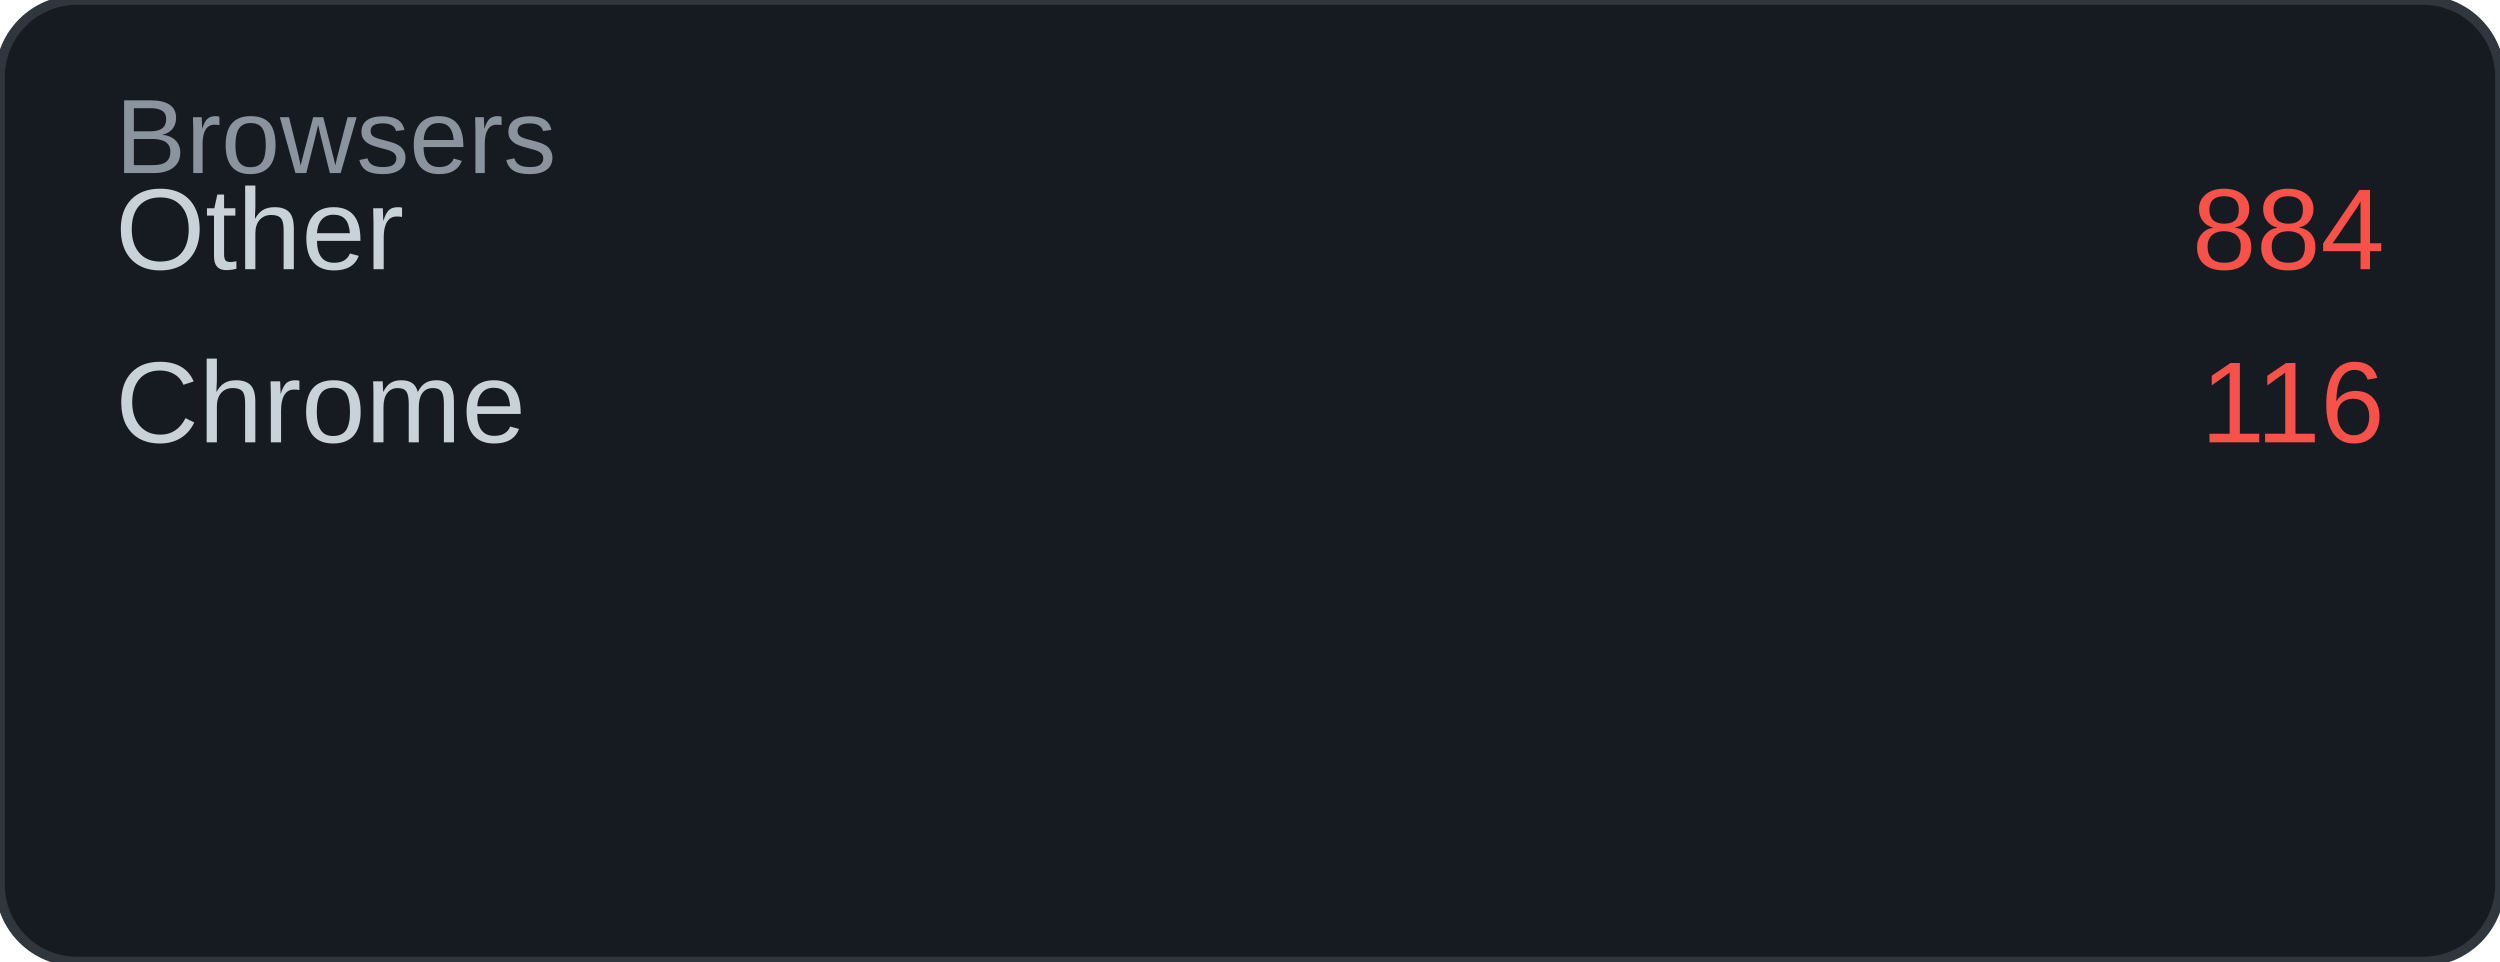
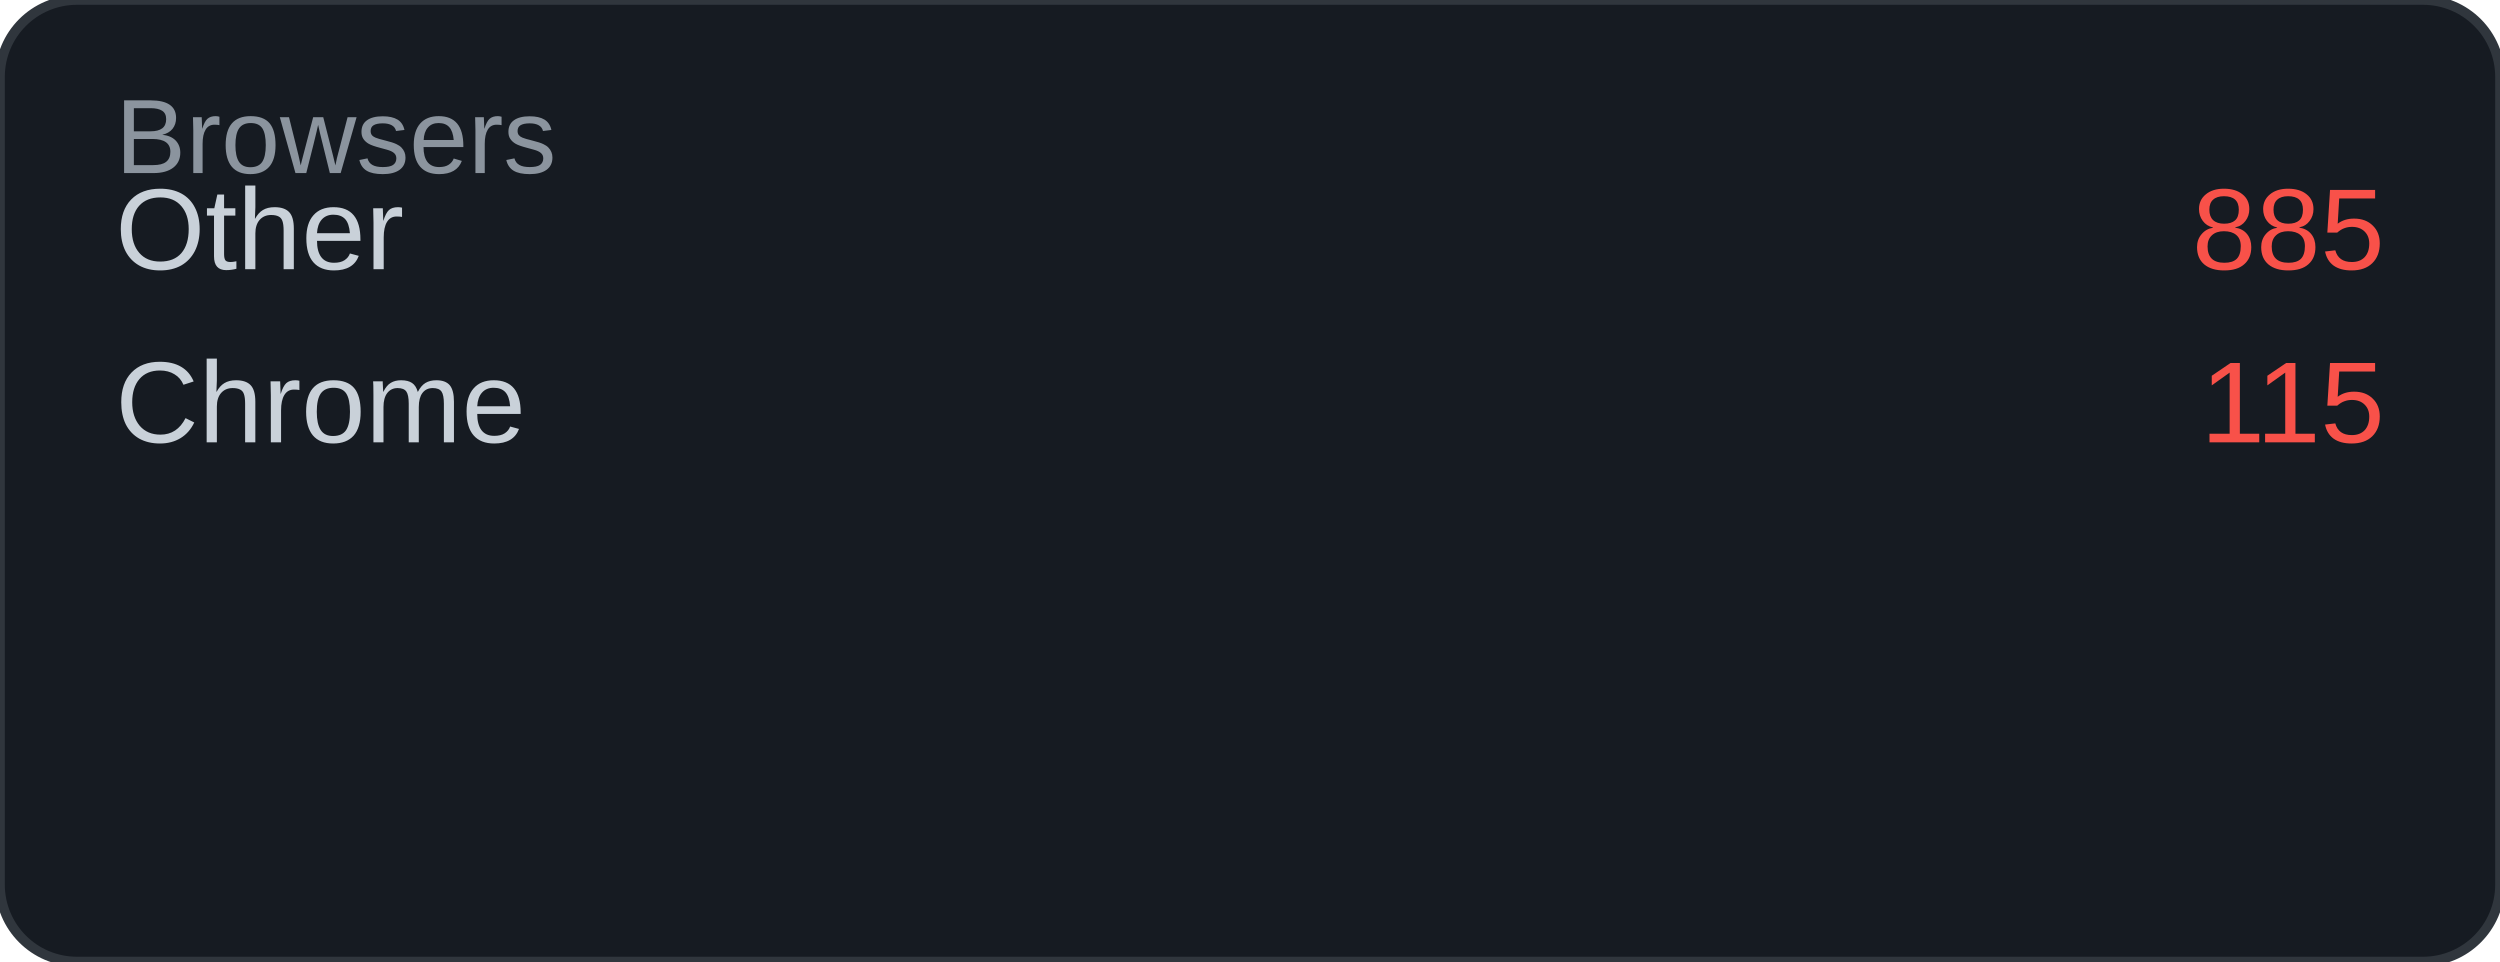
<svg xmlns="http://www.w3.org/2000/svg" width="260" height="100" viewBox="0 0 260 100">
  <rect width="260" height="100" rx="8" fill="#161b22" />
  <rect width="260" height="100" rx="8" fill="none" stroke="#30363d" stroke-width="1" />
  <text x="12" y="18" font-family="Arial, sans-serif" font-size="11" fill="#8b949e">Browsers</text>
  <text x="12" y="28" font-family="Arial, sans-serif" font-size="12" fill="#c9d1d9">Other</text>
-   <text x="248" y="28" font-family="Arial, sans-serif" font-size="12" fill="#f85149" text-anchor="end">884</text>
+   <text x="248" y="28" font-family="Arial, sans-serif" font-size="12" fill="#f85149" text-anchor="end">885</text>
  <text x="12" y="46" font-family="Arial, sans-serif" font-size="12" fill="#c9d1d9">Chrome</text>
-   <text x="248" y="46" font-family="Arial, sans-serif" font-size="12" fill="#f85149" text-anchor="end">116</text>
+   <text x="248" y="46" font-family="Arial, sans-serif" font-size="12" fill="#f85149" text-anchor="end">115</text>
</svg>
